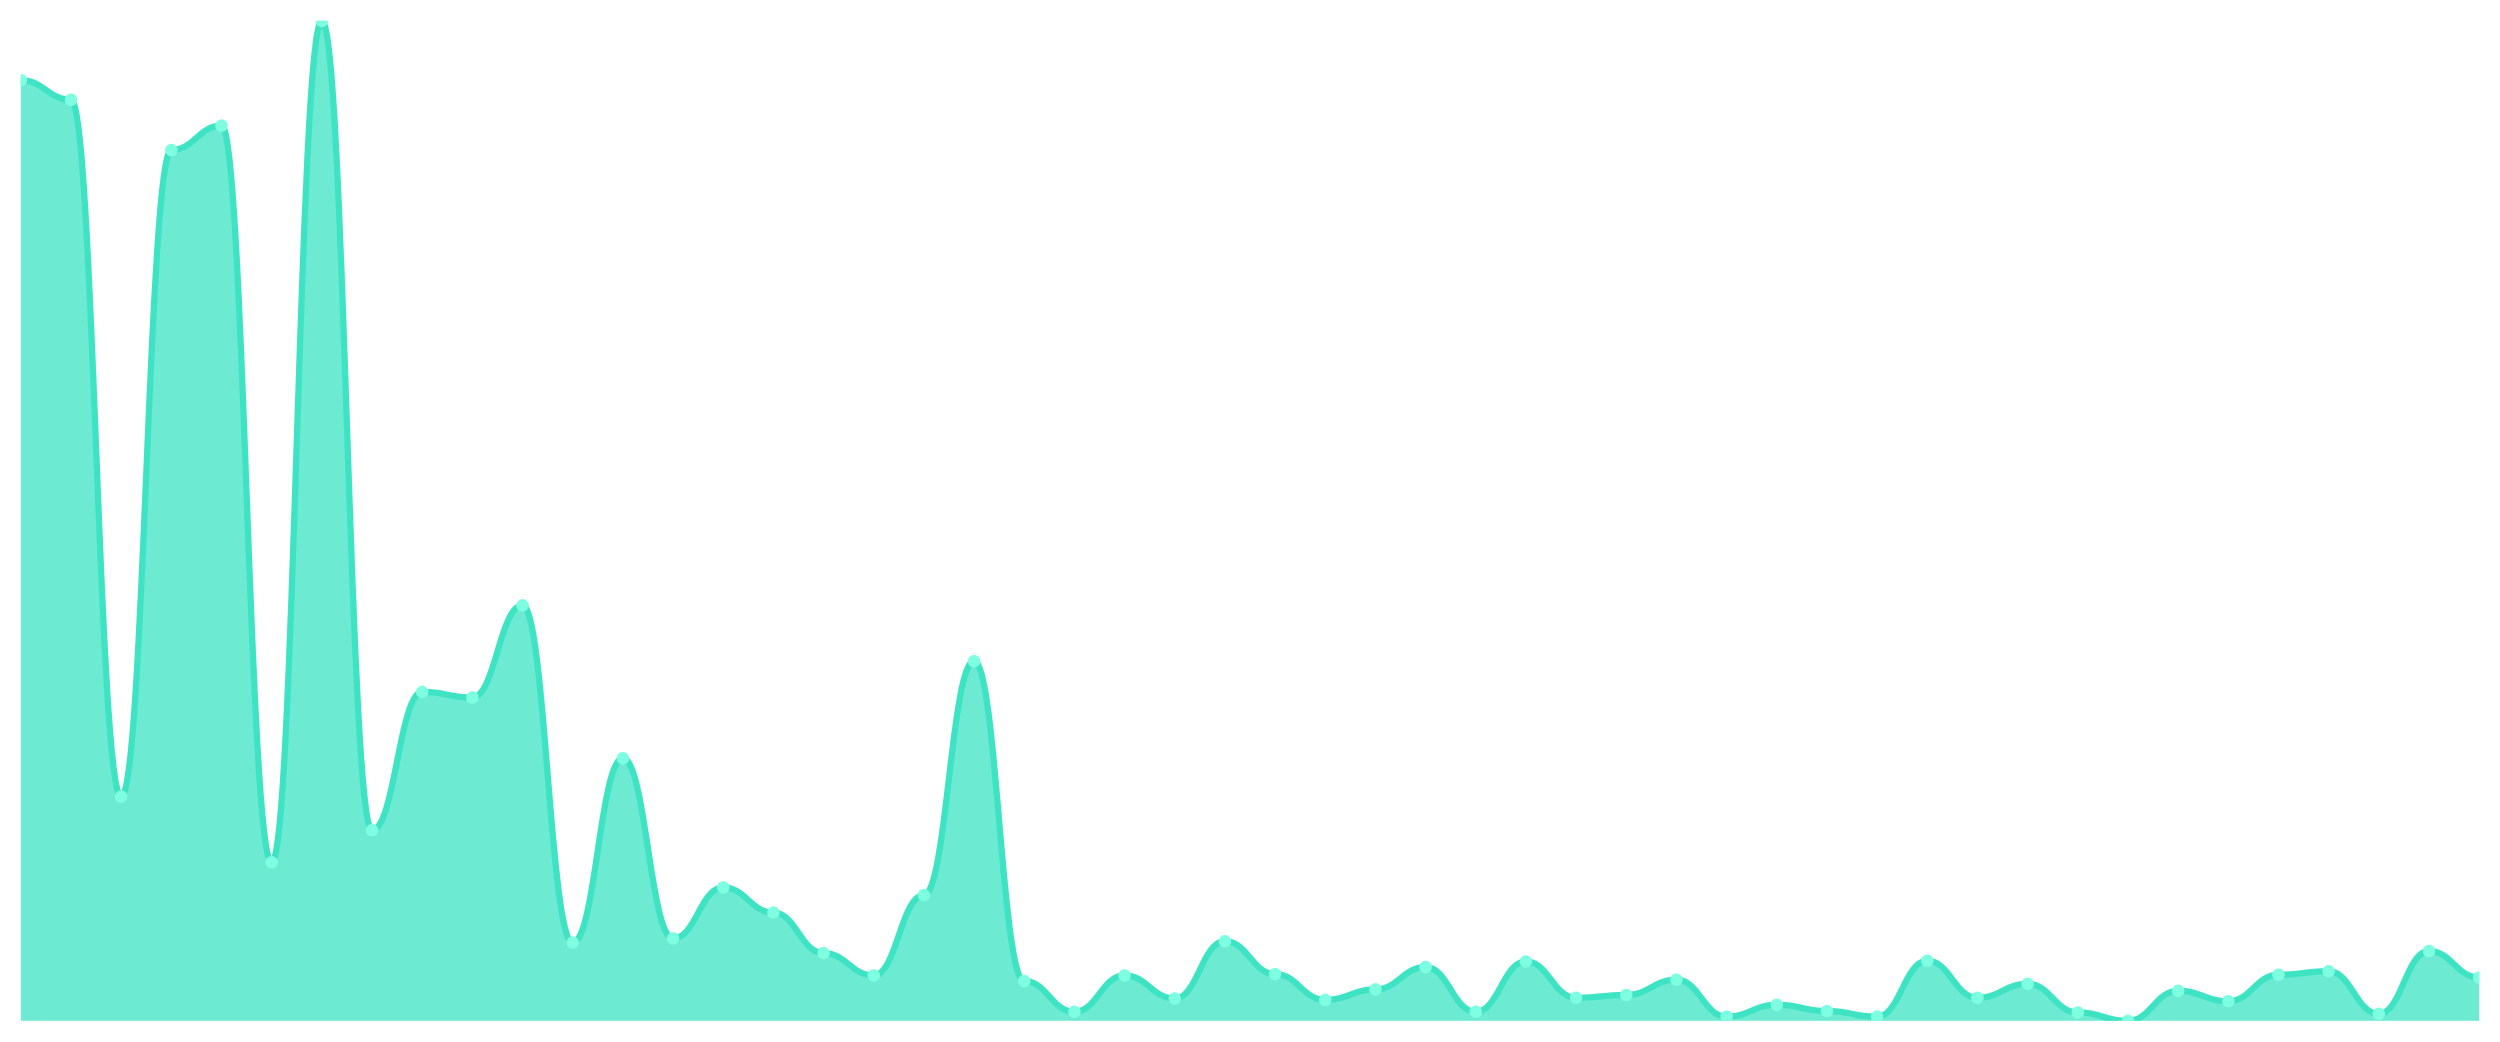
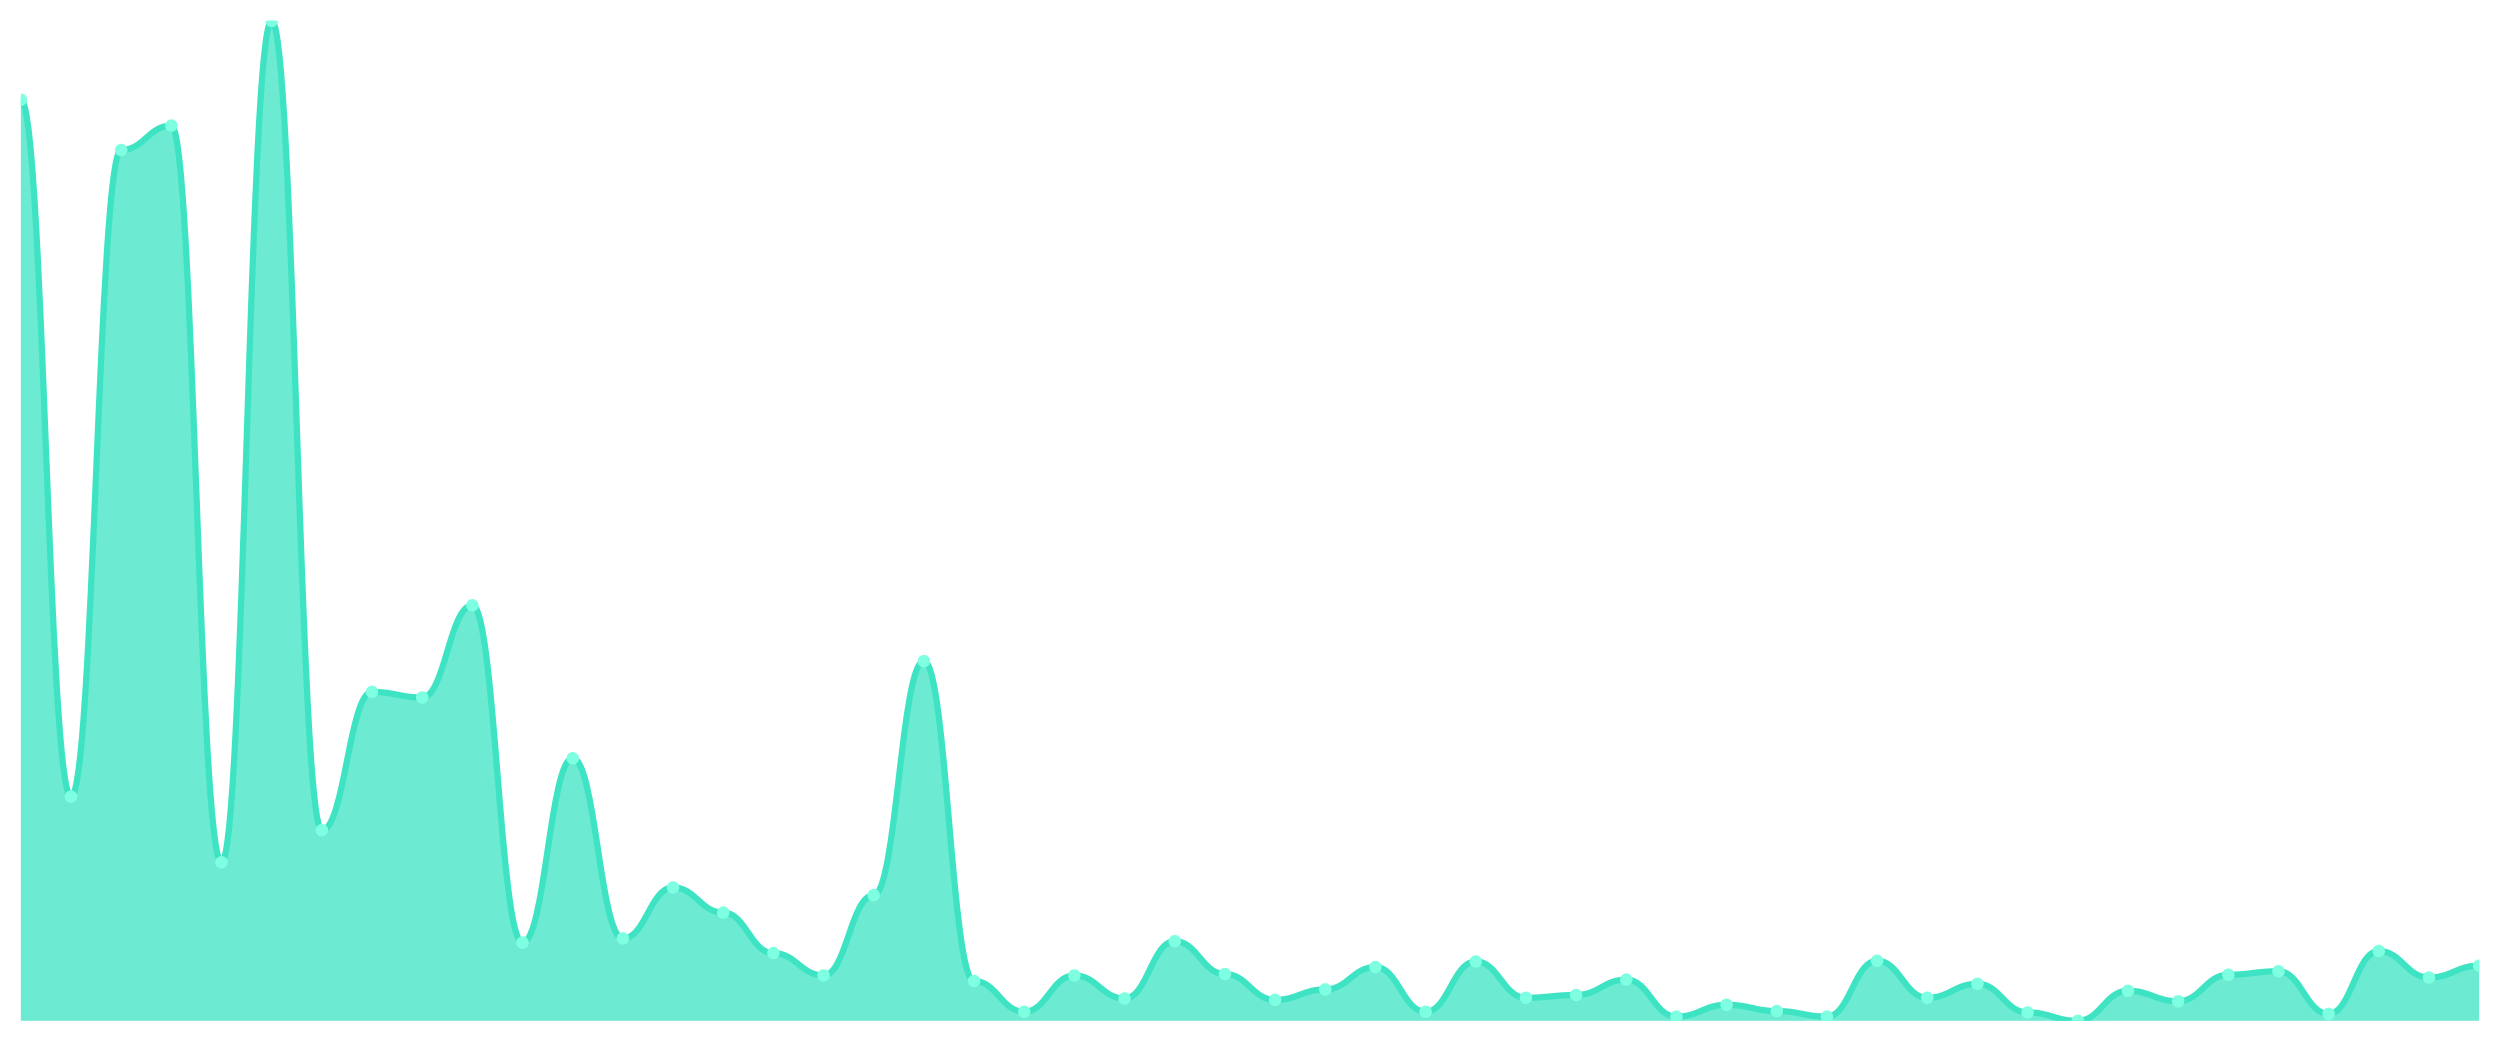
<svg xmlns="http://www.w3.org/2000/svg" viewBox="0 0 1200 500" width="1200" height="500">
  <defs>
    <clipPath id="c">
      <rect x="10" y="10" width="1180" height="480" />
    </clipPath>
  </defs>
  <rect width="1200" height="500" fill="none" />
  <g clip-path="url(#c)">
-     <path d="M 10,490 L 10,38.492 C 20.837,38.492 23.245,47.877 34.082,47.877 C 44.918,47.877 47.327,382.402 58.163,382.402 C 69,382.402 71.408,72.011 82.245,72.011 C 93.082,72.011 95.49,60.279 106.327,60.279 C 117.163,60.279 119.571,413.911 130.408,413.911 C 141.245,413.911 143.653,10 154.49,10 C 165.327,10 167.735,398.492 178.571,398.492 C 189.408,398.492 191.816,332.123 202.653,332.123 C 213.49,332.123 215.898,334.804 226.735,334.804 C 237.571,334.804 239.98,290.559 250.816,290.559 C 261.653,290.559 264.061,452.458 274.898,452.458 C 285.735,452.458 288.143,363.966 298.98,363.966 C 309.816,363.966 312.224,450.447 323.061,450.447 C 333.898,450.447 336.306,425.978 347.143,425.978 C 357.98,425.978 360.388,438.045 371.224,438.045 C 382.061,438.045 384.469,457.486 395.306,457.486 C 406.143,457.486 408.551,468.212 419.388,468.212 C 430.224,468.212 432.633,429.665 443.469,429.665 C 454.306,429.665 456.714,317.374 467.551,317.374 C 478.388,317.374 480.796,470.894 491.633,470.894 C 502.469,470.894 504.878,485.642 515.714,485.642 C 526.551,485.642 528.959,468.212 539.796,468.212 C 550.633,468.212 553.041,479.274 563.878,479.274 C 574.714,479.274 577.122,451.788 587.959,451.788 C 598.796,451.788 601.204,467.542 612.041,467.542 C 622.878,467.542 625.286,479.944 636.122,479.944 C 646.959,479.944 649.367,474.916 660.204,474.916 C 671.041,474.916 673.449,464.19 684.286,464.19 C 695.122,464.19 697.531,485.642 708.367,485.642 C 719.204,485.642 721.612,461.508 732.449,461.508 C 743.286,461.508 745.694,478.939 756.531,478.939 C 767.367,478.939 769.776,477.598 780.612,477.598 C 791.449,477.598 793.857,470.223 804.694,470.223 C 815.531,470.223 817.939,487.989 828.776,487.989 C 839.612,487.989 842.02,482.291 852.857,482.291 C 863.694,482.291 866.102,485.307 876.939,485.307 C 887.776,485.307 890.184,487.989 901.02,487.989 C 911.857,487.989 914.265,461.173 925.102,461.173 C 935.939,461.173 938.347,478.939 949.184,478.939 C 960.02,478.939 962.429,472.235 973.265,472.235 C 984.102,472.235 986.51,485.978 997.347,485.978 C 1008.184,485.978 1010.592,490 1021.429,490 C 1032.265,490 1034.673,475.587 1045.51,475.587 C 1056.347,475.587 1058.755,480.615 1069.592,480.615 C 1080.429,480.615 1082.837,467.877 1093.673,467.877 C 1104.51,467.877 1106.918,466.201 1117.755,466.201 C 1128.592,466.201 1131,486.648 1141.837,486.648 C 1152.673,486.648 1155.082,456.48 1165.918,456.48 C 1176.755,456.48 1179.163,469.218 1190,469.218 L 1190,490 Z" fill="rgba(61,227,195,0.75)" />
-     <path d="M 10,38.492 C 20.837,38.492 23.245,47.877 34.082,47.877 C 44.918,47.877 47.327,382.402 58.163,382.402 C 69,382.402 71.408,72.011 82.245,72.011 C 93.082,72.011 95.49,60.279 106.327,60.279 C 117.163,60.279 119.571,413.911 130.408,413.911 C 141.245,413.911 143.653,10 154.49,10 C 165.327,10 167.735,398.492 178.571,398.492 C 189.408,398.492 191.816,332.123 202.653,332.123 C 213.49,332.123 215.898,334.804 226.735,334.804 C 237.571,334.804 239.98,290.559 250.816,290.559 C 261.653,290.559 264.061,452.458 274.898,452.458 C 285.735,452.458 288.143,363.966 298.98,363.966 C 309.816,363.966 312.224,450.447 323.061,450.447 C 333.898,450.447 336.306,425.978 347.143,425.978 C 357.98,425.978 360.388,438.045 371.224,438.045 C 382.061,438.045 384.469,457.486 395.306,457.486 C 406.143,457.486 408.551,468.212 419.388,468.212 C 430.224,468.212 432.633,429.665 443.469,429.665 C 454.306,429.665 456.714,317.374 467.551,317.374 C 478.388,317.374 480.796,470.894 491.633,470.894 C 502.469,470.894 504.878,485.642 515.714,485.642 C 526.551,485.642 528.959,468.212 539.796,468.212 C 550.633,468.212 553.041,479.274 563.878,479.274 C 574.714,479.274 577.122,451.788 587.959,451.788 C 598.796,451.788 601.204,467.542 612.041,467.542 C 622.878,467.542 625.286,479.944 636.122,479.944 C 646.959,479.944 649.367,474.916 660.204,474.916 C 671.041,474.916 673.449,464.19 684.286,464.19 C 695.122,464.19 697.531,485.642 708.367,485.642 C 719.204,485.642 721.612,461.508 732.449,461.508 C 743.286,461.508 745.694,478.939 756.531,478.939 C 767.367,478.939 769.776,477.598 780.612,477.598 C 791.449,477.598 793.857,470.223 804.694,470.223 C 815.531,470.223 817.939,487.989 828.776,487.989 C 839.612,487.989 842.02,482.291 852.857,482.291 C 863.694,482.291 866.102,485.307 876.939,485.307 C 887.776,485.307 890.184,487.989 901.02,487.989 C 911.857,487.989 914.265,461.173 925.102,461.173 C 935.939,461.173 938.347,478.939 949.184,478.939 C 960.02,478.939 962.429,472.235 973.265,472.235 C 984.102,472.235 986.51,485.978 997.347,485.978 C 1008.184,485.978 1010.592,490 1021.429,490 C 1032.265,490 1034.673,475.587 1045.51,475.587 C 1056.347,475.587 1058.755,480.615 1069.592,480.615 C 1080.429,480.615 1082.837,467.877 1093.673,467.877 C 1104.51,467.877 1106.918,466.201 1117.755,466.201 C 1128.592,466.201 1131,486.648 1141.837,486.648 C 1152.673,486.648 1155.082,456.48 1165.918,456.48 C 1176.755,456.48 1179.163,469.218 1190,469.218" fill="none" stroke="#3de3c3" stroke-width="3" stroke-linecap="round" stroke-linejoin="round" />
-     <circle cx="10" cy="38.492" r="3" fill="#7fffe1" />
-     <circle cx="34.082" cy="47.877" r="3" fill="#7fffe1" />
-     <circle cx="58.163" cy="382.402" r="3" fill="#7fffe1" />
-     <circle cx="82.245" cy="72.011" r="3" fill="#7fffe1" />
-     <circle cx="106.327" cy="60.279" r="3" fill="#7fffe1" />
-     <circle cx="130.408" cy="413.911" r="3" fill="#7fffe1" />
-     <circle cx="154.49" cy="10" r="3" fill="#7fffe1" />
-     <circle cx="178.571" cy="398.492" r="3" fill="#7fffe1" />
-     <circle cx="202.653" cy="332.123" r="3" fill="#7fffe1" />
-     <circle cx="226.735" cy="334.804" r="3" fill="#7fffe1" />
-     <circle cx="250.816" cy="290.559" r="3" fill="#7fffe1" />
-     <circle cx="274.898" cy="452.458" r="3" fill="#7fffe1" />
-     <circle cx="298.98" cy="363.966" r="3" fill="#7fffe1" />
-     <circle cx="323.061" cy="450.447" r="3" fill="#7fffe1" />
-     <circle cx="347.143" cy="425.978" r="3" fill="#7fffe1" />
-     <circle cx="371.224" cy="438.045" r="3" fill="#7fffe1" />
-     <circle cx="395.306" cy="457.486" r="3" fill="#7fffe1" />
-     <circle cx="419.388" cy="468.212" r="3" fill="#7fffe1" />
-     <circle cx="443.469" cy="429.665" r="3" fill="#7fffe1" />
-     <circle cx="467.551" cy="317.374" r="3" fill="#7fffe1" />
-     <circle cx="491.633" cy="470.894" r="3" fill="#7fffe1" />
-     <circle cx="515.714" cy="485.642" r="3" fill="#7fffe1" />
-     <circle cx="539.796" cy="468.212" r="3" fill="#7fffe1" />
-     <circle cx="563.878" cy="479.274" r="3" fill="#7fffe1" />
-     <circle cx="587.959" cy="451.788" r="3" fill="#7fffe1" />
-     <circle cx="612.041" cy="467.542" r="3" fill="#7fffe1" />
-     <circle cx="636.122" cy="479.944" r="3" fill="#7fffe1" />
-     <circle cx="660.204" cy="474.916" r="3" fill="#7fffe1" />
-     <circle cx="684.286" cy="464.19" r="3" fill="#7fffe1" />
-     <circle cx="708.367" cy="485.642" r="3" fill="#7fffe1" />
-     <circle cx="732.449" cy="461.508" r="3" fill="#7fffe1" />
-     <circle cx="756.531" cy="478.939" r="3" fill="#7fffe1" />
-     <circle cx="780.612" cy="477.598" r="3" fill="#7fffe1" />
-     <circle cx="804.694" cy="470.223" r="3" fill="#7fffe1" />
-     <circle cx="828.776" cy="487.989" r="3" fill="#7fffe1" />
-     <circle cx="852.857" cy="482.291" r="3" fill="#7fffe1" />
-     <circle cx="876.939" cy="485.307" r="3" fill="#7fffe1" />
-     <circle cx="901.02" cy="487.989" r="3" fill="#7fffe1" />
-     <circle cx="925.102" cy="461.173" r="3" fill="#7fffe1" />
-     <circle cx="949.184" cy="478.939" r="3" fill="#7fffe1" />
-     <circle cx="973.265" cy="472.235" r="3" fill="#7fffe1" />
-     <circle cx="997.347" cy="485.978" r="3" fill="#7fffe1" />
-     <circle cx="1021.429" cy="490" r="3" fill="#7fffe1" />
-     <circle cx="1045.51" cy="475.587" r="3" fill="#7fffe1" />
-     <circle cx="1069.592" cy="480.615" r="3" fill="#7fffe1" />
-     <circle cx="1093.673" cy="467.877" r="3" fill="#7fffe1" />
-     <circle cx="1117.755" cy="466.201" r="3" fill="#7fffe1" />
-     <circle cx="1141.837" cy="486.648" r="3" fill="#7fffe1" />
-     <circle cx="1165.918" cy="456.48" r="3" fill="#7fffe1" />
-     <circle cx="1190" cy="469.218" r="3" fill="#7fffe1" />
+     <path d="M 10,490 L 10,47.877 C 20.837,47.877 23.245,382.402 34.082,382.402 C 44.918,382.402 47.327,72.011 58.163,72.011 C 69,72.011 71.408,60.279 82.245,60.279 C 93.082,60.279 95.49,413.911 106.327,413.911 C 117.163,413.911 119.571,10 130.408,10 C 141.245,10 143.653,398.492 154.49,398.492 C 165.327,398.492 167.735,332.123 178.571,332.123 C 189.408,332.123 191.816,334.804 202.653,334.804 C 213.49,334.804 215.898,290.559 226.735,290.559 C 237.571,290.559 239.98,452.458 250.816,452.458 C 261.653,452.458 264.061,363.966 274.898,363.966 C 285.735,363.966 288.143,450.447 298.98,450.447 C 309.816,450.447 312.224,425.978 323.061,425.978 C 333.898,425.978 336.306,438.045 347.143,438.045 C 357.98,438.045 360.388,457.486 371.224,457.486 C 382.061,457.486 384.469,468.212 395.306,468.212 C 406.143,468.212 408.551,429.665 419.388,429.665 C 430.224,429.665 432.633,317.374 443.469,317.374 C 454.306,317.374 456.714,470.894 467.551,470.894 C 478.388,470.894 480.796,485.642 491.633,485.642 C 502.469,485.642 504.878,468.212 515.714,468.212 C 526.551,468.212 528.959,479.274 539.796,479.274 C 550.633,479.274 553.041,451.788 563.878,451.788 C 574.714,451.788 577.122,467.542 587.959,467.542 C 598.796,467.542 601.204,479.944 612.041,479.944 C 622.878,479.944 625.286,474.916 636.122,474.916 C 646.959,474.916 649.367,464.19 660.204,464.19 C 671.041,464.19 673.449,485.642 684.286,485.642 C 695.122,485.642 697.531,461.508 708.367,461.508 C 719.204,461.508 721.612,478.939 732.449,478.939 C 743.286,478.939 745.694,477.598 756.531,477.598 C 767.367,477.598 769.776,470.223 780.612,470.223 C 791.449,470.223 793.857,487.989 804.694,487.989 C 815.531,487.989 817.939,482.291 828.776,482.291 C 839.612,482.291 842.02,485.307 852.857,485.307 C 863.694,485.307 866.102,487.989 876.939,487.989 C 887.776,487.989 890.184,461.173 901.02,461.173 C 911.857,461.173 914.265,478.939 925.102,478.939 C 935.939,478.939 938.347,472.235 949.184,472.235 C 960.02,472.235 962.429,485.978 973.265,485.978 C 984.102,485.978 986.51,490 997.347,490 C 1008.184,490 1010.592,475.587 1021.429,475.587 C 1032.265,475.587 1034.673,480.615 1045.51,480.615 C 1056.347,480.615 1058.755,467.877 1069.592,467.877 C 1080.429,467.877 1082.837,466.201 1093.673,466.201 C 1104.51,466.201 1106.918,486.648 1117.755,486.648 C 1128.592,486.648 1131,456.48 1141.837,456.48 C 1152.673,456.48 1155.082,469.218 1165.918,469.218 C 1176.755,469.218 1179.163,463.52 1190,463.52 L 1190,490 Z" fill="rgba(61,227,195,0.75)" />
+     <path d="M 10,47.877 C 20.837,47.877 23.245,382.402 34.082,382.402 C 44.918,382.402 47.327,72.011 58.163,72.011 C 69,72.011 71.408,60.279 82.245,60.279 C 93.082,60.279 95.49,413.911 106.327,413.911 C 117.163,413.911 119.571,10 130.408,10 C 141.245,10 143.653,398.492 154.49,398.492 C 165.327,398.492 167.735,332.123 178.571,332.123 C 189.408,332.123 191.816,334.804 202.653,334.804 C 213.49,334.804 215.898,290.559 226.735,290.559 C 237.571,290.559 239.98,452.458 250.816,452.458 C 261.653,452.458 264.061,363.966 274.898,363.966 C 285.735,363.966 288.143,450.447 298.98,450.447 C 309.816,450.447 312.224,425.978 323.061,425.978 C 333.898,425.978 336.306,438.045 347.143,438.045 C 357.98,438.045 360.388,457.486 371.224,457.486 C 382.061,457.486 384.469,468.212 395.306,468.212 C 406.143,468.212 408.551,429.665 419.388,429.665 C 430.224,429.665 432.633,317.374 443.469,317.374 C 454.306,317.374 456.714,470.894 467.551,470.894 C 478.388,470.894 480.796,485.642 491.633,485.642 C 502.469,485.642 504.878,468.212 515.714,468.212 C 526.551,468.212 528.959,479.274 539.796,479.274 C 550.633,479.274 553.041,451.788 563.878,451.788 C 574.714,451.788 577.122,467.542 587.959,467.542 C 598.796,467.542 601.204,479.944 612.041,479.944 C 622.878,479.944 625.286,474.916 636.122,474.916 C 646.959,474.916 649.367,464.19 660.204,464.19 C 671.041,464.19 673.449,485.642 684.286,485.642 C 695.122,485.642 697.531,461.508 708.367,461.508 C 719.204,461.508 721.612,478.939 732.449,478.939 C 743.286,478.939 745.694,477.598 756.531,477.598 C 767.367,477.598 769.776,470.223 780.612,470.223 C 791.449,470.223 793.857,487.989 804.694,487.989 C 815.531,487.989 817.939,482.291 828.776,482.291 C 839.612,482.291 842.02,485.307 852.857,485.307 C 863.694,485.307 866.102,487.989 876.939,487.989 C 887.776,487.989 890.184,461.173 901.02,461.173 C 911.857,461.173 914.265,478.939 925.102,478.939 C 935.939,478.939 938.347,472.235 949.184,472.235 C 960.02,472.235 962.429,485.978 973.265,485.978 C 984.102,485.978 986.51,490 997.347,490 C 1008.184,490 1010.592,475.587 1021.429,475.587 C 1032.265,475.587 1034.673,480.615 1045.51,480.615 C 1056.347,480.615 1058.755,467.877 1069.592,467.877 C 1080.429,467.877 1082.837,466.201 1093.673,466.201 C 1104.51,466.201 1106.918,486.648 1117.755,486.648 C 1128.592,486.648 1131,456.48 1141.837,456.48 C 1152.673,456.48 1155.082,469.218 1165.918,469.218 C 1176.755,469.218 1179.163,463.52 1190,463.52" fill="none" stroke="#3de3c3" stroke-width="3" stroke-linecap="round" stroke-linejoin="round" />
+     <circle cx="10" cy="47.877" r="3" fill="#7fffe1" />
+     <circle cx="34.082" cy="382.402" r="3" fill="#7fffe1" />
+     <circle cx="58.163" cy="72.011" r="3" fill="#7fffe1" />
+     <circle cx="82.245" cy="60.279" r="3" fill="#7fffe1" />
+     <circle cx="106.327" cy="413.911" r="3" fill="#7fffe1" />
+     <circle cx="130.408" cy="10" r="3" fill="#7fffe1" />
+     <circle cx="154.49" cy="398.492" r="3" fill="#7fffe1" />
+     <circle cx="178.571" cy="332.123" r="3" fill="#7fffe1" />
+     <circle cx="202.653" cy="334.804" r="3" fill="#7fffe1" />
+     <circle cx="226.735" cy="290.559" r="3" fill="#7fffe1" />
+     <circle cx="250.816" cy="452.458" r="3" fill="#7fffe1" />
+     <circle cx="274.898" cy="363.966" r="3" fill="#7fffe1" />
+     <circle cx="298.98" cy="450.447" r="3" fill="#7fffe1" />
+     <circle cx="323.061" cy="425.978" r="3" fill="#7fffe1" />
+     <circle cx="347.143" cy="438.045" r="3" fill="#7fffe1" />
+     <circle cx="371.224" cy="457.486" r="3" fill="#7fffe1" />
+     <circle cx="395.306" cy="468.212" r="3" fill="#7fffe1" />
+     <circle cx="419.388" cy="429.665" r="3" fill="#7fffe1" />
+     <circle cx="443.469" cy="317.374" r="3" fill="#7fffe1" />
+     <circle cx="467.551" cy="470.894" r="3" fill="#7fffe1" />
+     <circle cx="491.633" cy="485.642" r="3" fill="#7fffe1" />
+     <circle cx="515.714" cy="468.212" r="3" fill="#7fffe1" />
+     <circle cx="539.796" cy="479.274" r="3" fill="#7fffe1" />
+     <circle cx="563.878" cy="451.788" r="3" fill="#7fffe1" />
+     <circle cx="587.959" cy="467.542" r="3" fill="#7fffe1" />
+     <circle cx="612.041" cy="479.944" r="3" fill="#7fffe1" />
+     <circle cx="636.122" cy="474.916" r="3" fill="#7fffe1" />
+     <circle cx="660.204" cy="464.19" r="3" fill="#7fffe1" />
+     <circle cx="684.286" cy="485.642" r="3" fill="#7fffe1" />
+     <circle cx="708.367" cy="461.508" r="3" fill="#7fffe1" />
+     <circle cx="732.449" cy="478.939" r="3" fill="#7fffe1" />
+     <circle cx="756.531" cy="477.598" r="3" fill="#7fffe1" />
+     <circle cx="780.612" cy="470.223" r="3" fill="#7fffe1" />
+     <circle cx="804.694" cy="487.989" r="3" fill="#7fffe1" />
+     <circle cx="828.776" cy="482.291" r="3" fill="#7fffe1" />
+     <circle cx="852.857" cy="485.307" r="3" fill="#7fffe1" />
+     <circle cx="876.939" cy="487.989" r="3" fill="#7fffe1" />
+     <circle cx="901.02" cy="461.173" r="3" fill="#7fffe1" />
+     <circle cx="925.102" cy="478.939" r="3" fill="#7fffe1" />
+     <circle cx="949.184" cy="472.235" r="3" fill="#7fffe1" />
+     <circle cx="973.265" cy="485.978" r="3" fill="#7fffe1" />
+     <circle cx="997.347" cy="490" r="3" fill="#7fffe1" />
+     <circle cx="1021.429" cy="475.587" r="3" fill="#7fffe1" />
+     <circle cx="1045.51" cy="480.615" r="3" fill="#7fffe1" />
+     <circle cx="1069.592" cy="467.877" r="3" fill="#7fffe1" />
+     <circle cx="1093.673" cy="466.201" r="3" fill="#7fffe1" />
+     <circle cx="1117.755" cy="486.648" r="3" fill="#7fffe1" />
+     <circle cx="1141.837" cy="456.48" r="3" fill="#7fffe1" />
+     <circle cx="1165.918" cy="469.218" r="3" fill="#7fffe1" />
+     <circle cx="1190" cy="463.52" r="3" fill="#7fffe1" />
  </g>
</svg>
